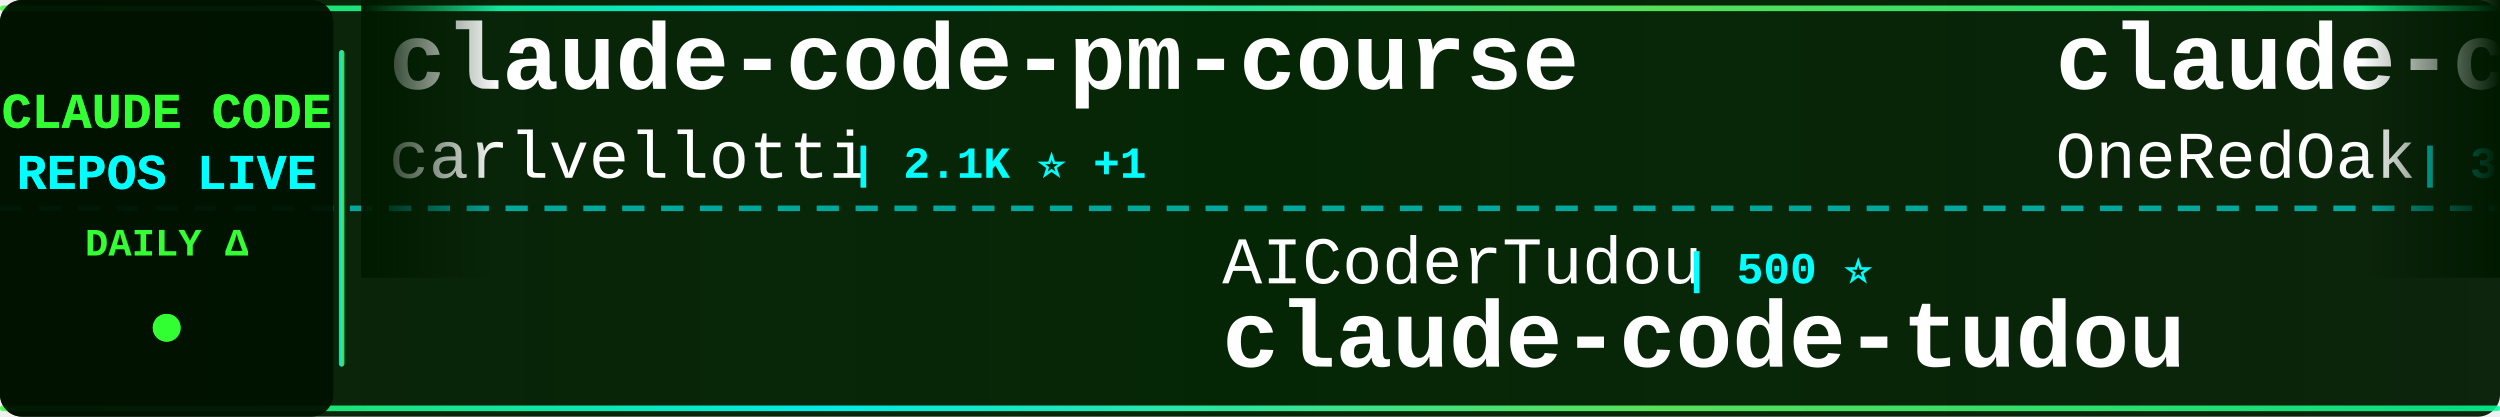
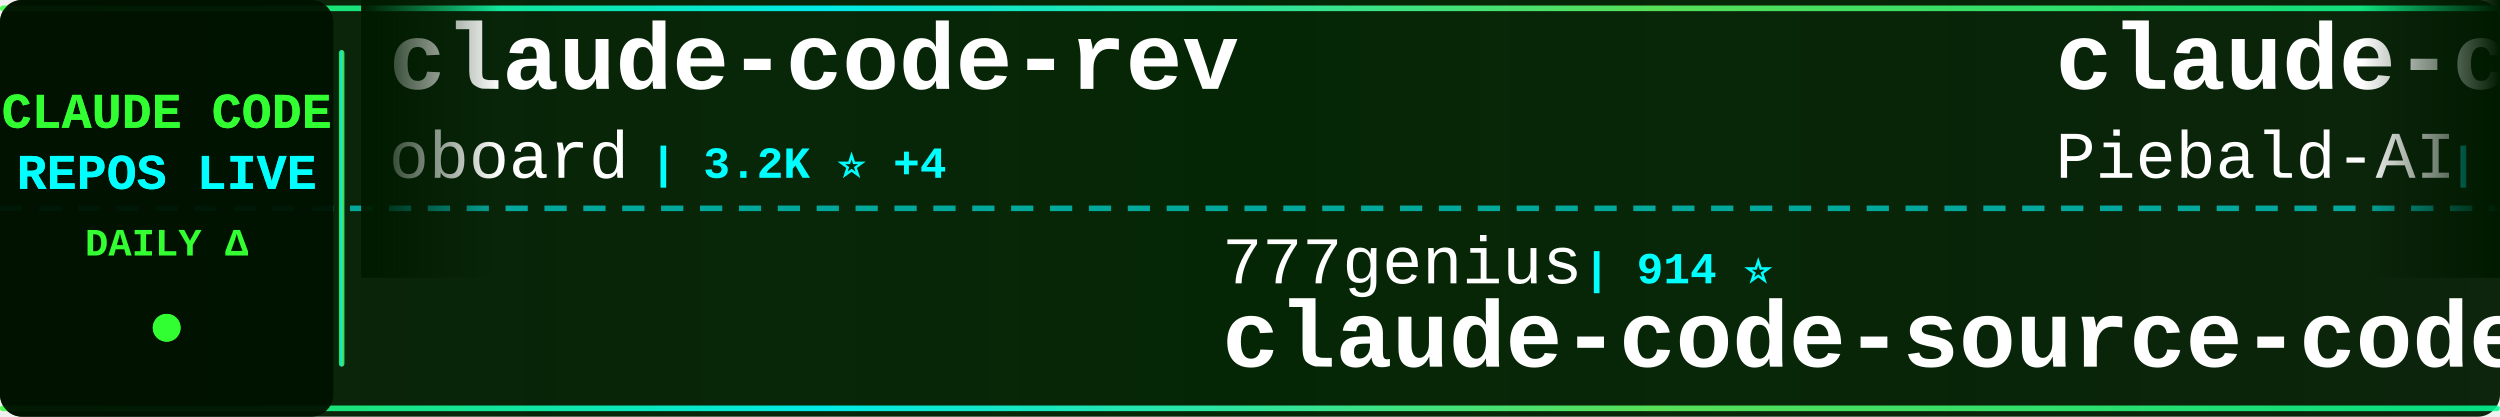
<svg xmlns="http://www.w3.org/2000/svg" width="900" height="150">
  <defs>
    <linearGradient id="tickerBg" x1="0%" y1="0%" x2="100%" y2="0%">
      <stop offset="0%" style="stop-color:#001a00;stop-opacity:0.95" />
      <stop offset="50%" style="stop-color:#002200;stop-opacity:0.98" />
      <stop offset="100%" style="stop-color:#001a00;stop-opacity:0.95" />
    </linearGradient>
    <linearGradient id="borderGrad" x1="0%" y1="0%" x2="100%" y2="0%">
      <stop offset="0%" style="stop-color:#33ff33;stop-opacity:0.85">
        <animate attributeName="stop-opacity" values="0.85;1;0.85" dur="2s" repeatCount="indefinite" />
      </stop>
      <stop offset="33%" style="stop-color:#00ffff;stop-opacity:0.9">
        <animate attributeName="stop-opacity" values="0.9;1;0.9" dur="2.2s" repeatCount="indefinite" />
      </stop>
      <stop offset="66%" style="stop-color:#66ff66;stop-opacity:0.85">
        <animate attributeName="stop-opacity" values="0.85;1;0.85" dur="1.8s" repeatCount="indefinite" />
      </stop>
      <stop offset="100%" style="stop-color:#00ff99;stop-opacity:0.85">
        <animate attributeName="stop-opacity" values="0.85;1;0.85" dur="2s" repeatCount="indefinite" />
      </stop>
    </linearGradient>
    <filter id="textGlow">
      <feGaussianBlur stdDeviation="0.1" result="coloredBlur" />
      <feMerge>
        <feMergeNode in="coloredBlur" />
        <feMergeNode in="SourceGraphic" />
      </feMerge>
    </filter>
    <filter id="metricGlow">
      <feGaussianBlur stdDeviation="0.2" result="coloredBlur" />
      <feMerge>
        <feMergeNode in="coloredBlur" />
        <feMergeNode in="SourceGraphic" />
      </feMerge>
    </filter>
    <linearGradient id="leftFade" x1="0%" y1="0%" x2="100%" y2="0%">
      <stop offset="0%" style="stop-color:#001a00;stop-opacity:1" />
      <stop offset="100%" style="stop-color:#001a00;stop-opacity:0" />
    </linearGradient>
    <linearGradient id="rightFade" x1="0%" y1="0%" x2="100%" y2="0%">
      <stop offset="0%" style="stop-color:#001a00;stop-opacity:0" />
      <stop offset="100%" style="stop-color:#001a00;stop-opacity:1" />
    </linearGradient>
  </defs>
  <rect width="900" height="150" fill="url(#tickerBg)" rx="8" />
  <rect x="0" y="2" width="900" height="2" fill="url(#borderGrad)" rx="1" />
  <rect x="0" y="146" width="900" height="2" fill="url(#borderGrad)" rx="1" />
  <line x1="0" y1="75" x2="900" y2="75" stroke="#00ffff" stroke-width="2" stroke-dasharray="8 6" opacity="0.6" />
  <rect x="0" y="0" width="120" height="150" fill="#001100" opacity="0.95" rx="8" />
  <text x="60" y="46" font-family="'Courier New', monospace" font-size="18" font-weight="bold" fill="#33ff33" text-anchor="middle" filter="url(#textGlow)">
    CLAUDE CODE
  </text>
  <text x="60" y="68" font-family="'Courier New', monospace" font-size="18" font-weight="bold" fill="#00ffff" text-anchor="middle" filter="url(#textGlow)">
    REPOS LIVE
  </text>
  <text x="60" y="92" font-family="'Courier New', monospace" font-size="14" font-weight="bold" fill="#33ff33" text-anchor="middle">
    DAILY Δ
  </text>
  <circle cx="60" cy="118" r="5" fill="#33ff33" filter="url(#metricGlow)">
    <animate attributeName="r" values="4;6;4" dur="1.5s" repeatCount="indefinite" />
    <animate attributeName="opacity" values="0.6;1;0.6" dur="1.5s" repeatCount="indefinite" />
  </circle>
  <rect x="122" y="18" width="2" height="114" fill="url(#borderGrad)" rx="1" />
  <clipPath id="tickerClip">
    <rect x="130" y="0" width="770" height="150" />
  </clipPath>
  <g clip-path="url(#tickerClip)">
    <g id="tickerItems">
      <animateTransform attributeName="transform" attributeType="XML" type="translate" from="0 0" to="-3000 0" dur="54s" repeatCount="indefinite" />
      <g transform="translate(0, 0)">
-         <text x="140" y="32" font-family="'Courier New', monospace" font-size="34" font-weight="bold" fill="#ffffff">claude-code-pm-course</text>
-         <text x="140" y="64" font-family="'Courier New', monospace" font-size="24" font-weight="normal" fill="#ffffff" opacity="1.0">carlvellotti</text>
-         <text x="306" y="64" font-family="'Courier New', monospace" font-size="16" font-weight="bold" fill="#00ffff"> | 2.1K ⭐ +1</text>
+         <text x="140" y="32" font-family="'Courier New', monospace" font-size="34" font-weight="bold" fill="#ffffff">claude-code-rev</text>
+         <text x="140" y="64" font-family="'Courier New', monospace" font-size="24" font-weight="normal" fill="#ffffff" opacity="1.0">oboard</text>
+         <text x="234" y="64" font-family="'Courier New', monospace" font-size="16" font-weight="bold" fill="#00ffff"> | 3.2K ⭐ +4</text>
      </g>
      <g transform="translate(300, 0)">
+         <text x="140" y="102" font-family="'Courier New', monospace" font-size="24" font-weight="normal" fill="#ffffff" opacity="1.0">777genius</text>
+         <text x="270" y="102" font-family="'Courier New', monospace" font-size="16" font-weight="bold" fill="#00ffff"> | 914 ⭐</text>
+         <text x="140" y="132" font-family="'Courier New', monospace" font-size="34" font-weight="bold" fill="#ffffff">claude-code-source-code</text>
+       </g>
+       <g transform="translate(600, 0)">
+         <text x="140" y="32" font-family="'Courier New', monospace" font-size="34" font-weight="bold" fill="#ffffff">claude-code-system-promp...</text>
+         <text x="140" y="64" font-family="'Courier New', monospace" font-size="24" font-weight="normal" fill="#ffffff" opacity="1.0">Piebald-AI</text>
+         <text x="282" y="64" font-family="'Courier New', monospace" font-size="16" font-weight="bold" fill="#00ffff"> | 10.8K ⭐ +14</text>
+       </g>
+       <g transform="translate(900, 0)">
+         <text x="140" y="102" font-family="'Courier New', monospace" font-size="24" font-weight="normal" fill="#ffffff" opacity="1.0">anthropics</text>
+         <text x="282" y="102" font-family="'Courier New', monospace" font-size="16" font-weight="bold" fill="#00ffff"> | 147.5K ⭐ +319</text>
+         <text x="140" y="132" font-family="'Courier New', monospace" font-size="34" font-weight="bold" fill="#ffffff">skills</text>
+       </g>
+       <g transform="translate(1200, 0)">
+         <text x="140" y="32" font-family="'Courier New', monospace" font-size="34" font-weight="bold" fill="#ffffff">claude-code-sourcemap</text>
+         <text x="140" y="64" font-family="'Courier New', monospace" font-size="24" font-weight="normal" fill="#ffffff" opacity="1.0">ChinaSiro</text>
+         <text x="270" y="64" font-family="'Courier New', monospace" font-size="16" font-weight="bold" fill="#00ffff"> | 9.3K ⭐ +8</text>
+       </g>
+       <g transform="translate(1500, 0)">
+         <text x="140" y="102" font-family="'Courier New', monospace" font-size="24" font-weight="normal" fill="#ffffff" opacity="1.0">codeaashu</text>
+         <text x="270" y="102" font-family="'Courier New', monospace" font-size="16" font-weight="bold" fill="#00ffff"> | 2.8K ⭐ +11</text>
+         <text x="140" y="132" font-family="'Courier New', monospace" font-size="34" font-weight="bold" fill="#ffffff">claude-code</text>
+       </g>
+       <g transform="translate(1800, 0)">
+         <text x="140" y="32" font-family="'Courier New', monospace" font-size="34" font-weight="bold" fill="#ffffff">claude-code-plugins-plus...</text>
+         <text x="140" y="64" font-family="'Courier New', monospace" font-size="24" font-weight="normal" fill="#ffffff" opacity="1.0">jeremylongshore</text>
+         <text x="342" y="64" font-family="'Courier New', monospace" font-size="16" font-weight="bold" fill="#00ffff"> | 2.3K ⭐ +5</text>
+       </g>
+       <g transform="translate(2100, 0)">
+         <text x="140" y="102" font-family="'Courier New', monospace" font-size="24" font-weight="normal" fill="#ffffff" opacity="1.0">rohitg00</text>
+         <text x="258" y="102" font-family="'Courier New', monospace" font-size="16" font-weight="bold" fill="#00ffff"> | 2.0K ⭐ +16</text>
+         <text x="140" y="132" font-family="'Courier New', monospace" font-size="34" font-weight="bold" fill="#ffffff">awesome-claude-code-tool...</text>
+       </g>
+       <g transform="translate(2400, 0)">
+         <text x="140" y="32" font-family="'Courier New', monospace" font-size="34" font-weight="bold" fill="#ffffff">Claude-Code-Workflow</text>
+         <text x="140" y="64" font-family="'Courier New', monospace" font-size="24" font-weight="normal" fill="#ffffff" opacity="1.0">catlog22</text>
+         <text x="258" y="64" font-family="'Courier New', monospace" font-size="16" font-weight="bold" fill="#00ffff"> | 2.1K ⭐ +2</text>
+       </g>
+       <g transform="translate(2700, 0)">
        <text x="140" y="102" font-family="'Courier New', monospace" font-size="24" font-weight="normal" fill="#ffffff" opacity="1.0">AICoderTudou</text>
        <text x="306" y="102" font-family="'Courier New', monospace" font-size="16" font-weight="bold" fill="#00ffff"> | 500 ⭐</text>
        <text x="140" y="132" font-family="'Courier New', monospace" font-size="34" font-weight="bold" fill="#ffffff">claude-code-tudou</text>
      </g>
-       <g transform="translate(600, 0)">
-         <text x="140" y="32" font-family="'Courier New', monospace" font-size="34" font-weight="bold" fill="#ffffff">claude-code-workflows</text>
-         <text x="140" y="64" font-family="'Courier New', monospace" font-size="24" font-weight="normal" fill="#ffffff" opacity="1.0">OneRedOak</text>
-         <text x="270" y="64" font-family="'Courier New', monospace" font-size="16" font-weight="bold" fill="#00ffff"> | 3.8K ⭐ +5</text>
-       </g>
-       <g transform="translate(900, 0)">
-         <text x="140" y="102" font-family="'Courier New', monospace" font-size="24" font-weight="normal" fill="#ffffff" opacity="1.0">Alishahryar1</text>
-         <text x="306" y="102" font-family="'Courier New', monospace" font-size="16" font-weight="bold" fill="#00ffff"> | 32.9K ⭐ +214</text>
-         <text x="140" y="132" font-family="'Courier New', monospace" font-size="34" font-weight="bold" fill="#ffffff">free-claude-code</text>
-       </g>
-       <g transform="translate(1200, 0)">
-         <text x="140" y="32" font-family="'Courier New', monospace" font-size="34" font-weight="bold" fill="#ffffff">claude-code-templates</text>
-         <text x="140" y="64" font-family="'Courier New', monospace" font-size="24" font-weight="normal" fill="#ffffff" opacity="1.0">davila7</text>
-         <text x="246" y="64" font-family="'Courier New', monospace" font-size="16" font-weight="bold" fill="#00ffff"> | 27.8K ⭐ +14</text>
-       </g>
-       <g transform="translate(1500, 0)">
-         <text x="140" y="102" font-family="'Courier New', monospace" font-size="24" font-weight="normal" fill="#ffffff" opacity="1.0">mehmoodosman</text>
-         <text x="306" y="102" font-family="'Courier New', monospace" font-size="16" font-weight="bold" fill="#00ffff"> | 169 ⭐</text>
-         <text x="140" y="132" font-family="'Courier New', monospace" font-size="34" font-weight="bold" fill="#ffffff">claude-code</text>
-       </g>
-       <g transform="translate(1800, 0)">
-         <text x="140" y="32" font-family="'Courier New', monospace" font-size="34" font-weight="bold" fill="#ffffff">claude-code-source</text>
-         <text x="140" y="64" font-family="'Courier New', monospace" font-size="24" font-weight="normal" fill="#ffffff" opacity="1.0">JrCx7scC</text>
-         <text x="258" y="64" font-family="'Courier New', monospace" font-size="16" font-weight="bold" fill="#00ffff"> | 370 ⭐</text>
-       </g>
-       <g transform="translate(2100, 0)">
-         <text x="140" y="102" font-family="'Courier New', monospace" font-size="24" font-weight="normal" fill="#ffffff" opacity="1.0">anthropics</text>
-         <text x="282" y="102" font-family="'Courier New', monospace" font-size="16" font-weight="bold" fill="#00ffff"> | 865 ⭐</text>
-         <text x="140" y="132" font-family="'Courier New', monospace" font-size="34" font-weight="bold" fill="#ffffff">claude-code-base-action</text>
-       </g>
-       <g transform="translate(2400, 0)">
-         <text x="140" y="32" font-family="'Courier New', monospace" font-size="34" font-weight="bold" fill="#ffffff">oh-my-claudecode</text>
-         <text x="140" y="64" font-family="'Courier New', monospace" font-size="24" font-weight="normal" fill="#ffffff" opacity="1.0">Yeachan-Heo</text>
-         <text x="294" y="64" font-family="'Courier New', monospace" font-size="16" font-weight="bold" fill="#00ffff"> | 35.9K ⭐ +63</text>
-       </g>
-       <g transform="translate(2700, 0)">
-         <text x="140" y="102" font-family="'Courier New', monospace" font-size="24" font-weight="normal" fill="#ffffff" opacity="1.0">edmund-io</text>
-         <text x="270" y="102" font-family="'Courier New', monospace" font-size="16" font-weight="bold" fill="#00ffff"> | 1.5K ⭐ +2</text>
-         <text x="140" y="132" font-family="'Courier New', monospace" font-size="34" font-weight="bold" fill="#ffffff">edmunds-claude-code</text>
-       </g>
      <g transform="translate(3000, 0)">
-         <text x="140" y="32" font-family="'Courier New', monospace" font-size="34" font-weight="bold" fill="#ffffff">claude-code-pm-course</text>
-         <text x="140" y="64" font-family="'Courier New', monospace" font-size="24" font-weight="normal" fill="#ffffff" opacity="1.0">carlvellotti</text>
-         <text x="306" y="64" font-family="'Courier New', monospace" font-size="16" font-weight="bold" fill="#00ffff"> | 2.1K ⭐ +1</text>
+         <text x="140" y="32" font-family="'Courier New', monospace" font-size="34" font-weight="bold" fill="#ffffff">claude-code-rev</text>
+         <text x="140" y="64" font-family="'Courier New', monospace" font-size="24" font-weight="normal" fill="#ffffff" opacity="1.0">oboard</text>
+         <text x="234" y="64" font-family="'Courier New', monospace" font-size="16" font-weight="bold" fill="#00ffff"> | 3.2K ⭐ +4</text>
      </g>
      <g transform="translate(3300, 0)">
-         <text x="140" y="102" font-family="'Courier New', monospace" font-size="24" font-weight="normal" fill="#ffffff" opacity="1.0">AICoderTudou</text>
-         <text x="306" y="102" font-family="'Courier New', monospace" font-size="16" font-weight="bold" fill="#00ffff"> | 500 ⭐</text>
-         <text x="140" y="132" font-family="'Courier New', monospace" font-size="34" font-weight="bold" fill="#ffffff">claude-code-tudou</text>
+         <text x="140" y="102" font-family="'Courier New', monospace" font-size="24" font-weight="normal" fill="#ffffff" opacity="1.0">777genius</text>
+         <text x="270" y="102" font-family="'Courier New', monospace" font-size="16" font-weight="bold" fill="#00ffff"> | 914 ⭐</text>
+         <text x="140" y="132" font-family="'Courier New', monospace" font-size="34" font-weight="bold" fill="#ffffff">claude-code-source-code</text>
      </g>
      <g transform="translate(3600, 0)">
-         <text x="140" y="32" font-family="'Courier New', monospace" font-size="34" font-weight="bold" fill="#ffffff">claude-code-workflows</text>
-         <text x="140" y="64" font-family="'Courier New', monospace" font-size="24" font-weight="normal" fill="#ffffff" opacity="1.0">OneRedOak</text>
-         <text x="270" y="64" font-family="'Courier New', monospace" font-size="16" font-weight="bold" fill="#00ffff"> | 3.8K ⭐ +5</text>
+         <text x="140" y="32" font-family="'Courier New', monospace" font-size="34" font-weight="bold" fill="#ffffff">claude-code-system-promp...</text>
+         <text x="140" y="64" font-family="'Courier New', monospace" font-size="24" font-weight="normal" fill="#ffffff" opacity="1.0">Piebald-AI</text>
+         <text x="282" y="64" font-family="'Courier New', monospace" font-size="16" font-weight="bold" fill="#00ffff"> | 10.8K ⭐ +14</text>
      </g>
      <g transform="translate(3900, 0)">
-         <text x="140" y="102" font-family="'Courier New', monospace" font-size="24" font-weight="normal" fill="#ffffff" opacity="1.0">Alishahryar1</text>
-         <text x="306" y="102" font-family="'Courier New', monospace" font-size="16" font-weight="bold" fill="#00ffff"> | 32.9K ⭐ +214</text>
-         <text x="140" y="132" font-family="'Courier New', monospace" font-size="34" font-weight="bold" fill="#ffffff">free-claude-code</text>
+         <text x="140" y="102" font-family="'Courier New', monospace" font-size="24" font-weight="normal" fill="#ffffff" opacity="1.0">anthropics</text>
+         <text x="282" y="102" font-family="'Courier New', monospace" font-size="16" font-weight="bold" fill="#00ffff"> | 147.5K ⭐ +319</text>
+         <text x="140" y="132" font-family="'Courier New', monospace" font-size="34" font-weight="bold" fill="#ffffff">skills</text>
      </g>
    </g>
  </g>
  <rect x="130" y="0" width="50" height="100" fill="url(#leftFade)" />
  <rect x="850" y="0" width="50" height="100" fill="url(#rightFade)" />
</svg>
